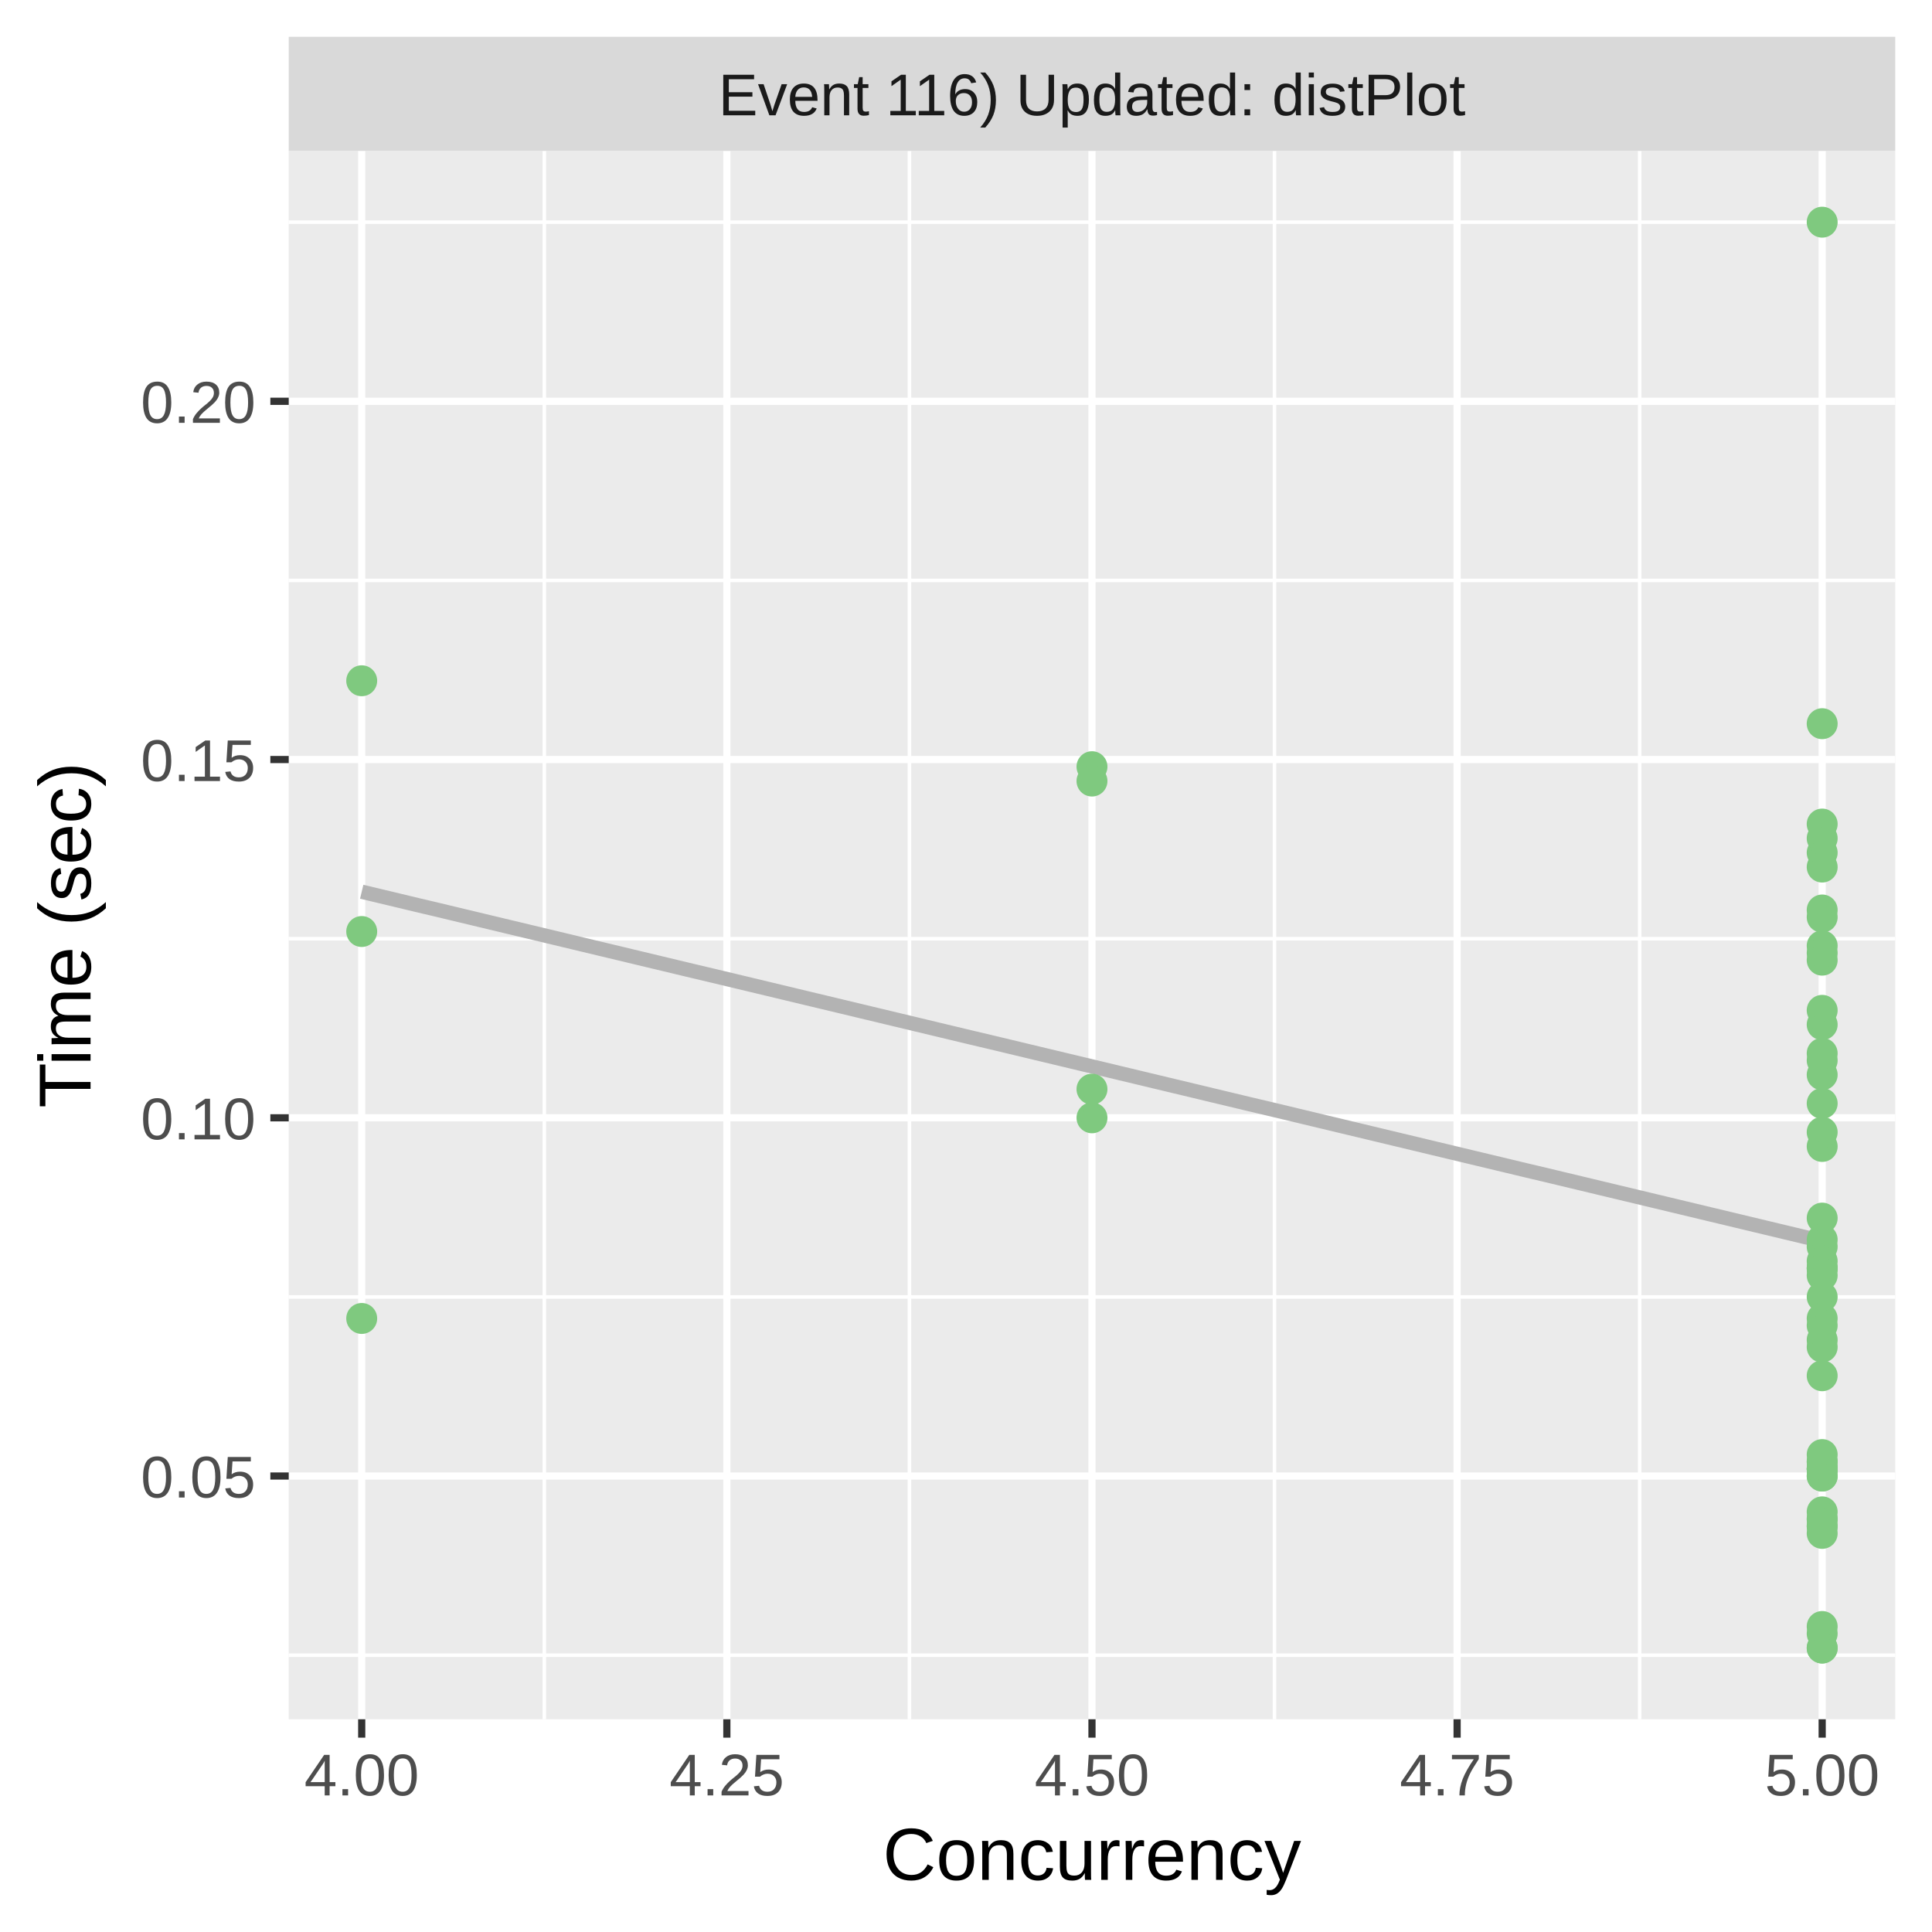
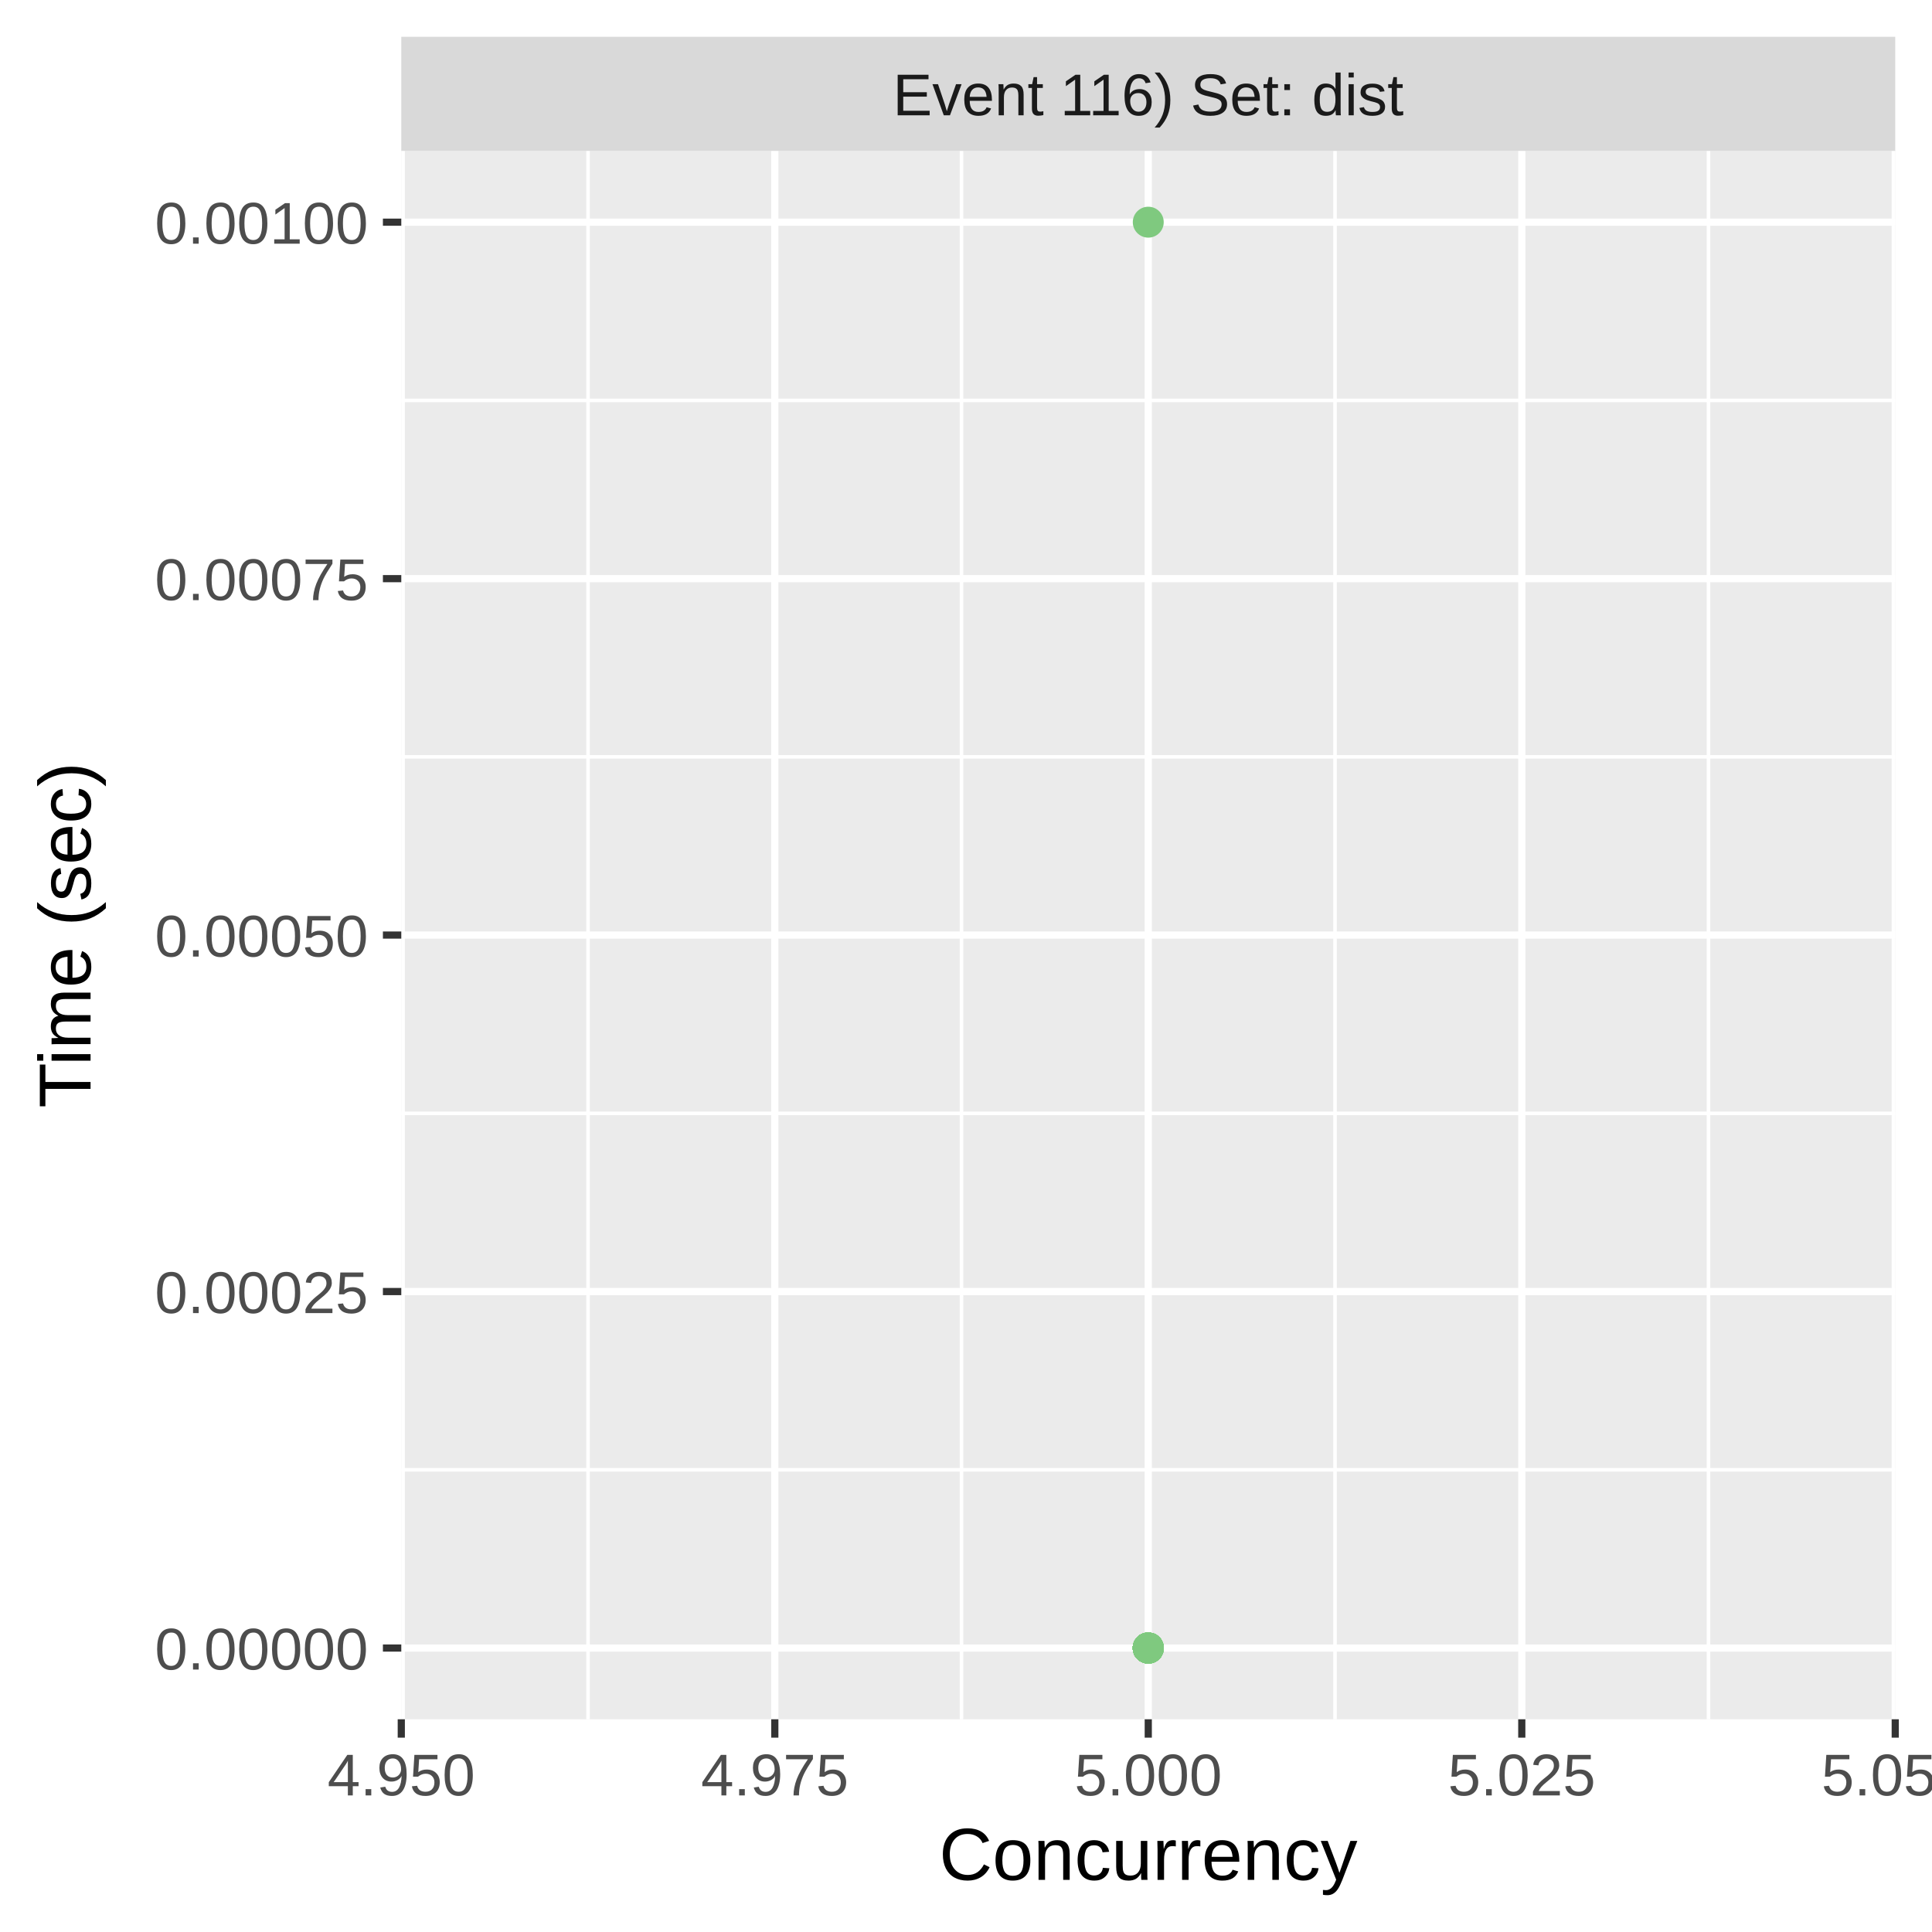
<svg xmlns="http://www.w3.org/2000/svg" class="svglite" width="288.00pt" height="288.00pt" viewBox="0 0 288.00 288.00">
  <defs>
    <style type="text/css">
    .svglite line, .svglite polyline, .svglite polygon, .svglite path, .svglite rect, .svglite circle {
      fill: none;
      stroke: #000000;
      stroke-linecap: round;
      stroke-linejoin: round;
      stroke-miterlimit: 10.00;
    }
    .svglite text {
      white-space: pre;
    }
  </style>
  </defs>
  <rect width="100%" height="100%" style="stroke: none; fill: #FFFFFF;" />
  <defs>
    <clipPath id="cpMC4wMHwyODguMDB8MC4wMHwyODguMDA=">
      <rect x="0.00" y="0.00" width="288.00" height="288.00" />
    </clipPath>
  </defs>
  <g clip-path="url(#cpMC4wMHwyODguMDB8MC4wMHwyODguMDA=)">
    <rect x="0.00" y="0.00" width="288.00" height="288.00" style="stroke-width: 1.07; stroke: #FFFFFF; fill: #FFFFFF;" />
  </g>
  <defs>
-     <clipPath id="cpNDMuMDR8MjgyLjUyfDIyLjQ5fDI1Ni4yOQ==">
-       <rect x="43.04" y="22.49" width="239.48" height="233.80" />
+     <clipPath id="cpNTkuODJ8MjgyLjUyfDIyLjQ5fDI1Ni4yOQ==">
+       <rect x="59.82" y="22.49" width="222.70" height="233.80" />
    </clipPath>
  </defs>
-   <g clip-path="url(#cpNDMuMDR8MjgyLjUyfDIyLjQ5fDI1Ni4yOQ==)">
-     <rect x="43.04" y="22.49" width="239.48" height="233.80" style="stroke-width: 1.07; stroke: none; fill: #EBEBEB;" />
-     <polyline points="43.04,246.74 282.52,246.74 " style="stroke-width: 0.53; stroke: #FFFFFF; stroke-linecap: butt;" />
-     <polyline points="43.04,193.33 282.52,193.33 " style="stroke-width: 0.53; stroke: #FFFFFF; stroke-linecap: butt;" />
-     <polyline points="43.04,139.93 282.52,139.93 " style="stroke-width: 0.53; stroke: #FFFFFF; stroke-linecap: butt;" />
-     <polyline points="43.04,86.52 282.52,86.52 " style="stroke-width: 0.53; stroke: #FFFFFF; stroke-linecap: butt;" />
-     <polyline points="43.04,33.12 282.52,33.12 " style="stroke-width: 0.53; stroke: #FFFFFF; stroke-linecap: butt;" />
-     <polyline points="81.14,256.29 81.14,22.49 " style="stroke-width: 0.53; stroke: #FFFFFF; stroke-linecap: butt;" />
-     <polyline points="135.57,256.29 135.57,22.49 " style="stroke-width: 0.53; stroke: #FFFFFF; stroke-linecap: butt;" />
-     <polyline points="189.99,256.29 189.99,22.49 " style="stroke-width: 0.53; stroke: #FFFFFF; stroke-linecap: butt;" />
-     <polyline points="244.42,256.29 244.42,22.49 " style="stroke-width: 0.53; stroke: #FFFFFF; stroke-linecap: butt;" />
-     <polyline points="43.04,220.03 282.52,220.03 " style="stroke-width: 1.07; stroke: #FFFFFF; stroke-linecap: butt;" />
-     <polyline points="43.04,166.63 282.52,166.63 " style="stroke-width: 1.07; stroke: #FFFFFF; stroke-linecap: butt;" />
-     <polyline points="43.04,113.22 282.52,113.22 " style="stroke-width: 1.07; stroke: #FFFFFF; stroke-linecap: butt;" />
-     <polyline points="43.04,59.82 282.52,59.82 " style="stroke-width: 1.07; stroke: #FFFFFF; stroke-linecap: butt;" />
-     <polyline points="53.92,256.29 53.92,22.49 " style="stroke-width: 1.07; stroke: #FFFFFF; stroke-linecap: butt;" />
-     <polyline points="108.35,256.29 108.35,22.49 " style="stroke-width: 1.07; stroke: #FFFFFF; stroke-linecap: butt;" />
-     <polyline points="162.78,256.29 162.78,22.49 " style="stroke-width: 1.07; stroke: #FFFFFF; stroke-linecap: butt;" />
-     <polyline points="217.21,256.29 217.21,22.49 " style="stroke-width: 1.07; stroke: #FFFFFF; stroke-linecap: butt;" />
-     <polyline points="271.63,256.29 271.63,22.49 " style="stroke-width: 1.07; stroke: #FFFFFF; stroke-linecap: butt;" />
-     <polyline points="53.92,132.93 56.68,133.59 59.44,134.25 62.19,134.91 64.95,135.56 67.70,136.22 70.46,136.88 73.21,137.54 75.97,138.20 78.73,138.86 81.48,139.52 84.24,140.18 86.99,140.84 89.75,141.50 92.51,142.16 95.26,142.82 98.02,143.48 100.77,144.14 103.53,144.80 106.28,145.45 109.04,146.11 111.80,146.77 114.55,147.43 117.31,148.09 120.06,148.75 122.82,149.41 125.58,150.07 128.33,150.73 131.09,151.39 133.84,152.05 136.60,152.71 139.35,153.37 142.11,154.03 144.87,154.69 147.62,155.34 150.38,156.00 153.13,156.66 155.89,157.32 158.65,157.98 161.40,158.64 164.16,159.30 166.91,159.96 169.67,160.62 172.42,161.28 175.18,161.94 177.94,162.60 180.69,163.26 183.45,163.92 186.20,164.58 188.96,165.23 191.72,165.89 194.47,166.55 197.23,167.21 199.98,167.87 202.74,168.53 205.49,169.19 208.25,169.85 211.01,170.51 213.76,171.17 216.52,171.83 219.27,172.49 222.03,173.15 224.79,173.81 227.54,174.47 230.30,175.12 233.05,175.78 235.81,176.44 238.56,177.10 241.32,177.76 244.08,178.42 246.83,179.08 249.59,179.74 252.34,180.40 255.10,181.06 257.86,181.72 260.61,182.38 263.37,183.04 266.12,183.70 268.88,184.36 271.63,185.01 " style="stroke-width: 2.13; stroke: #B3B3B3; stroke-linecap: butt;" />
-     <circle cx="53.92" cy="196.54" r="1.95" style="stroke-width: 0.71; stroke: #7FC97F; fill: #7FC97F;" />
-     <circle cx="53.92" cy="101.48" r="1.95" style="stroke-width: 0.71; stroke: #7FC97F; fill: #7FC97F;" />
-     <circle cx="162.78" cy="166.63" r="1.95" style="stroke-width: 0.71; stroke: #7FC97F; fill: #7FC97F;" />
-     <circle cx="271.63" cy="189.06" r="1.95" style="stroke-width: 0.71; stroke: #7FC97F; fill: #7FC97F;" />
-     <circle cx="271.63" cy="218.97" r="1.95" style="stroke-width: 0.71; stroke: #7FC97F; fill: #7FC97F;" />
-     <circle cx="271.63" cy="227.51" r="1.95" style="stroke-width: 0.71; stroke: #7FC97F; fill: #7FC97F;" />
-     <circle cx="271.63" cy="170.90" r="1.95" style="stroke-width: 0.71; stroke: #7FC97F; fill: #7FC97F;" />
-     <circle cx="271.63" cy="122.84" r="1.95" style="stroke-width: 0.71; stroke: #7FC97F; fill: #7FC97F;" />
-     <circle cx="271.63" cy="245.67" r="1.95" style="stroke-width: 0.71; stroke: #7FC97F; fill: #7FC97F;" />
-     <circle cx="271.63" cy="217.90" r="1.95" style="stroke-width: 0.71; stroke: #7FC97F; fill: #7FC97F;" />
-     <circle cx="271.63" cy="193.33" r="1.95" style="stroke-width: 0.71; stroke: #7FC97F; fill: #7FC97F;" />
-     <circle cx="271.63" cy="228.58" r="1.95" style="stroke-width: 0.71; stroke: #7FC97F; fill: #7FC97F;" />
-     <circle cx="271.63" cy="225.37" r="1.95" style="stroke-width: 0.71; stroke: #7FC97F; fill: #7FC97F;" />
-     <circle cx="271.63" cy="185.85" r="1.95" style="stroke-width: 0.71; stroke: #7FC97F; fill: #7FC97F;" />
-     <circle cx="271.63" cy="220.03" r="1.95" style="stroke-width: 0.71; stroke: #7FC97F; fill: #7FC97F;" />
-     <circle cx="271.63" cy="127.11" r="1.95" style="stroke-width: 0.71; stroke: #7FC97F; fill: #7FC97F;" />
-     <circle cx="271.63" cy="217.90" r="1.95" style="stroke-width: 0.71; stroke: #7FC97F; fill: #7FC97F;" />
-     <circle cx="271.63" cy="245.67" r="1.95" style="stroke-width: 0.71; stroke: #7FC97F; fill: #7FC97F;" />
-     <circle cx="271.63" cy="158.08" r="1.95" style="stroke-width: 0.71; stroke: #7FC97F; fill: #7FC97F;" />
-     <circle cx="271.63" cy="129.25" r="1.95" style="stroke-width: 0.71; stroke: #7FC97F; fill: #7FC97F;" />
-     <circle cx="271.63" cy="140.99" r="1.95" style="stroke-width: 0.71; stroke: #7FC97F; fill: #7FC97F;" />
-     <circle cx="271.63" cy="227.51" r="1.95" style="stroke-width: 0.71; stroke: #7FC97F; fill: #7FC97F;" />
-     <circle cx="271.63" cy="218.97" r="1.95" style="stroke-width: 0.71; stroke: #7FC97F; fill: #7FC97F;" />
-     <circle cx="271.63" cy="189.06" r="1.95" style="stroke-width: 0.71; stroke: #7FC97F; fill: #7FC97F;" />
-     <circle cx="271.63" cy="135.65" r="1.95" style="stroke-width: 0.71; stroke: #7FC97F; fill: #7FC97F;" />
-     <circle cx="271.63" cy="181.58" r="1.95" style="stroke-width: 0.71; stroke: #7FC97F; fill: #7FC97F;" />
-     <circle cx="271.63" cy="199.74" r="1.95" style="stroke-width: 0.71; stroke: #7FC97F; fill: #7FC97F;" />
-     <circle cx="271.63" cy="218.97" r="1.95" style="stroke-width: 0.71; stroke: #7FC97F; fill: #7FC97F;" />
-     <circle cx="271.63" cy="168.77" r="1.95" style="stroke-width: 0.71; stroke: #7FC97F; fill: #7FC97F;" />
-     <circle cx="271.63" cy="184.79" r="1.95" style="stroke-width: 0.71; stroke: #7FC97F; fill: #7FC97F;" />
-     <circle cx="53.92" cy="138.86" r="1.95" style="stroke-width: 0.71; stroke: #7FC97F; fill: #7FC97F;" />
-     <circle cx="162.78" cy="114.29" r="1.95" style="stroke-width: 0.71; stroke: #7FC97F; fill: #7FC97F;" />
-     <circle cx="271.63" cy="33.12" r="1.95" style="stroke-width: 0.71; stroke: #7FC97F; fill: #7FC97F;" />
-     <circle cx="271.63" cy="143.13" r="1.95" style="stroke-width: 0.71; stroke: #7FC97F; fill: #7FC97F;" />
-     <circle cx="271.63" cy="124.97" r="1.95" style="stroke-width: 0.71; stroke: #7FC97F; fill: #7FC97F;" />
-     <circle cx="271.63" cy="160.22" r="1.95" style="stroke-width: 0.71; stroke: #7FC97F; fill: #7FC97F;" />
-     <circle cx="271.63" cy="187.99" r="1.95" style="stroke-width: 0.71; stroke: #7FC97F; fill: #7FC97F;" />
-     <circle cx="271.63" cy="189.06" r="1.95" style="stroke-width: 0.71; stroke: #7FC97F; fill: #7FC97F;" />
-     <circle cx="271.63" cy="164.49" r="1.95" style="stroke-width: 0.71; stroke: #7FC97F; fill: #7FC97F;" />
-     <circle cx="271.63" cy="152.74" r="1.95" style="stroke-width: 0.71; stroke: #7FC97F; fill: #7FC97F;" />
-     <circle cx="271.63" cy="220.03" r="1.95" style="stroke-width: 0.71; stroke: #7FC97F; fill: #7FC97F;" />
-     <circle cx="271.63" cy="196.54" r="1.95" style="stroke-width: 0.71; stroke: #7FC97F; fill: #7FC97F;" />
-     <circle cx="271.63" cy="218.97" r="1.95" style="stroke-width: 0.71; stroke: #7FC97F; fill: #7FC97F;" />
-     <circle cx="271.63" cy="197.60" r="1.95" style="stroke-width: 0.71; stroke: #7FC97F; fill: #7FC97F;" />
-     <circle cx="271.63" cy="226.44" r="1.95" style="stroke-width: 0.71; stroke: #7FC97F; fill: #7FC97F;" />
-     <circle cx="271.63" cy="226.44" r="1.95" style="stroke-width: 0.71; stroke: #7FC97F; fill: #7FC97F;" />
-     <circle cx="271.63" cy="243.53" r="1.95" style="stroke-width: 0.71; stroke: #7FC97F; fill: #7FC97F;" />
-     <circle cx="271.63" cy="218.97" r="1.95" style="stroke-width: 0.71; stroke: #7FC97F; fill: #7FC97F;" />
-     <circle cx="271.63" cy="150.61" r="1.95" style="stroke-width: 0.71; stroke: #7FC97F; fill: #7FC97F;" />
-     <circle cx="271.63" cy="242.46" r="1.95" style="stroke-width: 0.71; stroke: #7FC97F; fill: #7FC97F;" />
-     <circle cx="271.63" cy="107.88" r="1.95" style="stroke-width: 0.71; stroke: #7FC97F; fill: #7FC97F;" />
-     <circle cx="271.63" cy="136.72" r="1.95" style="stroke-width: 0.71; stroke: #7FC97F; fill: #7FC97F;" />
-     <circle cx="271.63" cy="216.83" r="1.95" style="stroke-width: 0.71; stroke: #7FC97F; fill: #7FC97F;" />
-     <circle cx="271.63" cy="157.02" r="1.95" style="stroke-width: 0.71; stroke: #7FC97F; fill: #7FC97F;" />
-     <circle cx="271.63" cy="205.08" r="1.95" style="stroke-width: 0.71; stroke: #7FC97F; fill: #7FC97F;" />
-     <circle cx="271.63" cy="190.13" r="1.95" style="stroke-width: 0.71; stroke: #7FC97F; fill: #7FC97F;" />
-     <circle cx="271.63" cy="142.06" r="1.95" style="stroke-width: 0.71; stroke: #7FC97F; fill: #7FC97F;" />
-     <circle cx="271.63" cy="200.81" r="1.95" style="stroke-width: 0.71; stroke: #7FC97F; fill: #7FC97F;" />
-     <circle cx="162.78" cy="162.36" r="1.95" style="stroke-width: 0.71; stroke: #7FC97F; fill: #7FC97F;" />
-     <circle cx="162.78" cy="116.43" r="1.95" style="stroke-width: 0.71; stroke: #7FC97F; fill: #7FC97F;" />
+   <g clip-path="url(#cpNTkuODJ8MjgyLjUyfDIyLjQ5fDI1Ni4yOQ==)">
+     <rect x="59.82" y="22.49" width="222.70" height="233.80" style="stroke-width: 1.07; stroke: none; fill: #EBEBEB;" />
+     <polyline points="59.82,219.10 282.52,219.10 " style="stroke-width: 0.53; stroke: #FFFFFF; stroke-linecap: butt;" />
+     <polyline points="59.82,165.96 282.52,165.96 " style="stroke-width: 0.53; stroke: #FFFFFF; stroke-linecap: butt;" />
+     <polyline points="59.82,112.82 282.52,112.82 " style="stroke-width: 0.53; stroke: #FFFFFF; stroke-linecap: butt;" />
+     <polyline points="59.82,59.69 282.52,59.69 " style="stroke-width: 0.53; stroke: #FFFFFF; stroke-linecap: butt;" />
+     <polyline points="87.66,256.29 87.66,22.49 " style="stroke-width: 0.53; stroke: #FFFFFF; stroke-linecap: butt;" />
+     <polyline points="143.33,256.29 143.33,22.49 " style="stroke-width: 0.53; stroke: #FFFFFF; stroke-linecap: butt;" />
+     <polyline points="199.01,256.29 199.01,22.49 " style="stroke-width: 0.53; stroke: #FFFFFF; stroke-linecap: butt;" />
+     <polyline points="254.68,256.29 254.68,22.49 " style="stroke-width: 0.53; stroke: #FFFFFF; stroke-linecap: butt;" />
+     <polyline points="59.82,245.67 282.52,245.67 " style="stroke-width: 1.07; stroke: #FFFFFF; stroke-linecap: butt;" />
+     <polyline points="59.82,192.53 282.52,192.53 " style="stroke-width: 1.07; stroke: #FFFFFF; stroke-linecap: butt;" />
+     <polyline points="59.82,139.39 282.52,139.39 " style="stroke-width: 1.07; stroke: #FFFFFF; stroke-linecap: butt;" />
+     <polyline points="59.82,86.26 282.52,86.26 " style="stroke-width: 1.07; stroke: #FFFFFF; stroke-linecap: butt;" />
+     <polyline points="59.82,33.12 282.52,33.12 " style="stroke-width: 1.07; stroke: #FFFFFF; stroke-linecap: butt;" />
+     <polyline points="59.82,256.29 59.82,22.49 " style="stroke-width: 1.07; stroke: #FFFFFF; stroke-linecap: butt;" />
+     <polyline points="115.50,256.29 115.50,22.49 " style="stroke-width: 1.07; stroke: #FFFFFF; stroke-linecap: butt;" />
+     <polyline points="171.17,256.29 171.17,22.49 " style="stroke-width: 1.07; stroke: #FFFFFF; stroke-linecap: butt;" />
+     <polyline points="226.85,256.29 226.85,22.49 " style="stroke-width: 1.07; stroke: #FFFFFF; stroke-linecap: butt;" />
+     <polyline points="282.52,256.29 282.52,22.49 " style="stroke-width: 1.07; stroke: #FFFFFF; stroke-linecap: butt;" />
+     <circle cx="171.17" cy="245.67" r="1.95" style="stroke-width: 0.71; stroke: #7FC97F; fill: #7FC97F;" />
+     <circle cx="171.17" cy="245.67" r="1.95" style="stroke-width: 0.71; stroke: #7FC97F; fill: #7FC97F;" />
+     <circle cx="171.17" cy="245.67" r="1.95" style="stroke-width: 0.71; stroke: #7FC97F; fill: #7FC97F;" />
+     <circle cx="171.17" cy="245.67" r="1.95" style="stroke-width: 0.71; stroke: #7FC97F; fill: #7FC97F;" />
+     <circle cx="171.17" cy="245.67" r="1.95" style="stroke-width: 0.71; stroke: #7FC97F; fill: #7FC97F;" />
+     <circle cx="171.17" cy="245.67" r="1.95" style="stroke-width: 0.71; stroke: #7FC97F; fill: #7FC97F;" />
+     <circle cx="171.17" cy="245.67" r="1.95" style="stroke-width: 0.71; stroke: #7FC97F; fill: #7FC97F;" />
+     <circle cx="171.17" cy="245.67" r="1.95" style="stroke-width: 0.71; stroke: #7FC97F; fill: #7FC97F;" />
+     <circle cx="171.17" cy="245.67" r="1.95" style="stroke-width: 0.71; stroke: #7FC97F; fill: #7FC97F;" />
+     <circle cx="171.17" cy="245.67" r="1.95" style="stroke-width: 0.71; stroke: #7FC97F; fill: #7FC97F;" />
+     <circle cx="171.17" cy="245.67" r="1.95" style="stroke-width: 0.71; stroke: #7FC97F; fill: #7FC97F;" />
+     <circle cx="171.17" cy="245.67" r="1.95" style="stroke-width: 0.71; stroke: #7FC97F; fill: #7FC97F;" />
+     <circle cx="171.17" cy="245.67" r="1.95" style="stroke-width: 0.71; stroke: #7FC97F; fill: #7FC97F;" />
+     <circle cx="171.17" cy="245.67" r="1.95" style="stroke-width: 0.71; stroke: #7FC97F; fill: #7FC97F;" />
+     <circle cx="171.17" cy="245.67" r="1.95" style="stroke-width: 0.71; stroke: #7FC97F; fill: #7FC97F;" />
+     <circle cx="171.17" cy="245.67" r="1.95" style="stroke-width: 0.71; stroke: #7FC97F; fill: #7FC97F;" />
+     <circle cx="171.17" cy="245.67" r="1.95" style="stroke-width: 0.71; stroke: #7FC97F; fill: #7FC97F;" />
+     <circle cx="171.17" cy="245.67" r="1.95" style="stroke-width: 0.71; stroke: #7FC97F; fill: #7FC97F;" />
+     <circle cx="171.17" cy="245.67" r="1.95" style="stroke-width: 0.71; stroke: #7FC97F; fill: #7FC97F;" />
+     <circle cx="171.17" cy="245.67" r="1.95" style="stroke-width: 0.71; stroke: #7FC97F; fill: #7FC97F;" />
+     <circle cx="171.17" cy="245.67" r="1.95" style="stroke-width: 0.71; stroke: #7FC97F; fill: #7FC97F;" />
+     <circle cx="171.17" cy="245.67" r="1.95" style="stroke-width: 0.71; stroke: #7FC97F; fill: #7FC97F;" />
+     <circle cx="171.17" cy="245.67" r="1.95" style="stroke-width: 0.71; stroke: #7FC97F; fill: #7FC97F;" />
+     <circle cx="171.17" cy="245.67" r="1.95" style="stroke-width: 0.71; stroke: #7FC97F; fill: #7FC97F;" />
+     <circle cx="171.17" cy="245.67" r="1.95" style="stroke-width: 0.71; stroke: #7FC97F; fill: #7FC97F;" />
+     <circle cx="171.17" cy="245.67" r="1.95" style="stroke-width: 0.71; stroke: #7FC97F; fill: #7FC97F;" />
+     <circle cx="171.17" cy="245.67" r="1.95" style="stroke-width: 0.71; stroke: #7FC97F; fill: #7FC97F;" />
+     <circle cx="171.17" cy="245.67" r="1.95" style="stroke-width: 0.71; stroke: #7FC97F; fill: #7FC97F;" />
+     <circle cx="171.17" cy="245.67" r="1.95" style="stroke-width: 0.71; stroke: #7FC97F; fill: #7FC97F;" />
+     <circle cx="171.17" cy="245.67" r="1.95" style="stroke-width: 0.71; stroke: #7FC97F; fill: #7FC97F;" />
+     <circle cx="171.17" cy="245.67" r="1.95" style="stroke-width: 0.71; stroke: #7FC97F; fill: #7FC97F;" />
+     <circle cx="171.17" cy="245.67" r="1.95" style="stroke-width: 0.71; stroke: #7FC97F; fill: #7FC97F;" />
+     <circle cx="171.17" cy="245.67" r="1.95" style="stroke-width: 0.71; stroke: #7FC97F; fill: #7FC97F;" />
+     <circle cx="171.17" cy="245.67" r="1.95" style="stroke-width: 0.71; stroke: #7FC97F; fill: #7FC97F;" />
+     <circle cx="171.17" cy="245.67" r="1.95" style="stroke-width: 0.71; stroke: #7FC97F; fill: #7FC97F;" />
+     <circle cx="171.17" cy="245.67" r="1.95" style="stroke-width: 0.71; stroke: #7FC97F; fill: #7FC97F;" />
+     <circle cx="171.17" cy="245.67" r="1.95" style="stroke-width: 0.71; stroke: #7FC97F; fill: #7FC97F;" />
+     <circle cx="171.17" cy="245.67" r="1.95" style="stroke-width: 0.71; stroke: #7FC97F; fill: #7FC97F;" />
+     <circle cx="171.17" cy="33.12" r="1.95" style="stroke-width: 0.71; stroke: #7FC97F; fill: #7FC97F;" />
+     <circle cx="171.17" cy="245.67" r="1.95" style="stroke-width: 0.71; stroke: #7FC97F; fill: #7FC97F;" />
+     <circle cx="171.17" cy="245.67" r="1.95" style="stroke-width: 0.71; stroke: #7FC97F; fill: #7FC97F;" />
+     <circle cx="171.17" cy="245.67" r="1.95" style="stroke-width: 0.71; stroke: #7FC97F; fill: #7FC97F;" />
+     <circle cx="171.17" cy="245.67" r="1.95" style="stroke-width: 0.71; stroke: #7FC97F; fill: #7FC97F;" />
+     <circle cx="171.17" cy="245.67" r="1.95" style="stroke-width: 0.71; stroke: #7FC97F; fill: #7FC97F;" />
+     <circle cx="171.17" cy="245.67" r="1.95" style="stroke-width: 0.71; stroke: #7FC97F; fill: #7FC97F;" />
+     <circle cx="171.17" cy="245.67" r="1.95" style="stroke-width: 0.71; stroke: #7FC97F; fill: #7FC97F;" />
+     <circle cx="171.17" cy="245.67" r="1.95" style="stroke-width: 0.71; stroke: #7FC97F; fill: #7FC97F;" />
+     <circle cx="171.17" cy="245.67" r="1.95" style="stroke-width: 0.71; stroke: #7FC97F; fill: #7FC97F;" />
+     <circle cx="171.17" cy="245.67" r="1.95" style="stroke-width: 0.71; stroke: #7FC97F; fill: #7FC97F;" />
+     <circle cx="171.17" cy="245.67" r="1.95" style="stroke-width: 0.71; stroke: #7FC97F; fill: #7FC97F;" />
+     <circle cx="171.17" cy="245.67" r="1.95" style="stroke-width: 0.71; stroke: #7FC97F; fill: #7FC97F;" />
+     <circle cx="171.17" cy="245.67" r="1.95" style="stroke-width: 0.71; stroke: #7FC97F; fill: #7FC97F;" />
+     <circle cx="171.17" cy="245.67" r="1.95" style="stroke-width: 0.71; stroke: #7FC97F; fill: #7FC97F;" />
+     <circle cx="171.17" cy="245.67" r="1.95" style="stroke-width: 0.71; stroke: #7FC97F; fill: #7FC97F;" />
  </g>
  <g clip-path="url(#cpMC4wMHwyODguMDB8MC4wMHwyODguMDA=)">
</g>
  <defs>
-     <clipPath id="cpNDMuMDR8MjgyLjUyfDUuNDh8MjIuNDk=">
-       <rect x="43.04" y="5.48" width="239.48" height="17.01" />
+     <clipPath id="cpNTkuODJ8MjgyLjUyfDUuNDh8MjIuNDk=">
+       <rect x="59.82" y="5.48" width="222.70" height="17.01" />
    </clipPath>
  </defs>
-   <g clip-path="url(#cpNDMuMDR8MjgyLjUyfDUuNDh8MjIuNDk=)">
-     <rect x="43.04" y="5.48" width="239.48" height="17.01" style="stroke-width: 1.07; stroke: none; fill: #D9D9D9;" />
-     <text x="162.78" y="17.19" text-anchor="middle" style="font-size: 8.80px;fill: #1A1A1A; font-family: &quot;Liberation Sans&quot;;" textLength="126.88px" lengthAdjust="spacingAndGlyphs">Event 116) Updated: distPlot</text>
+   <g clip-path="url(#cpNTkuODJ8MjgyLjUyfDUuNDh8MjIuNDk=)">
+     <rect x="59.82" y="5.48" width="222.70" height="17.01" style="stroke-width: 1.07; stroke: none; fill: #D9D9D9;" />
+     <text x="171.17" y="17.19" text-anchor="middle" style="font-size: 8.80px;fill: #1A1A1A; font-family: &quot;Liberation Sans&quot;;" textLength="87.29px" lengthAdjust="spacingAndGlyphs">Event 116) Set: dist</text>
  </g>
  <g clip-path="url(#cpMC4wMHwyODguMDB8MC4wMHwyODguMDA=)">
-     <polyline points="53.92,259.03 53.92,256.29 " style="stroke-width: 1.07; stroke: #333333; stroke-linecap: butt;" />
-     <polyline points="108.35,259.03 108.35,256.29 " style="stroke-width: 1.07; stroke: #333333; stroke-linecap: butt;" />
-     <polyline points="162.78,259.03 162.78,256.29 " style="stroke-width: 1.07; stroke: #333333; stroke-linecap: butt;" />
-     <polyline points="217.21,259.03 217.21,256.29 " style="stroke-width: 1.07; stroke: #333333; stroke-linecap: butt;" />
-     <polyline points="271.63,259.03 271.63,256.29 " style="stroke-width: 1.07; stroke: #333333; stroke-linecap: butt;" />
-     <text x="53.92" y="267.64" text-anchor="middle" style="font-size: 8.80px;fill: #4D4D4D; font-family: &quot;Liberation Sans&quot;;" textLength="19.58px" lengthAdjust="spacingAndGlyphs">4.00</text>
-     <text x="108.35" y="267.64" text-anchor="middle" style="font-size: 8.80px;fill: #4D4D4D; font-family: &quot;Liberation Sans&quot;;" textLength="19.58px" lengthAdjust="spacingAndGlyphs">4.25</text>
-     <text x="162.78" y="267.64" text-anchor="middle" style="font-size: 8.80px;fill: #4D4D4D; font-family: &quot;Liberation Sans&quot;;" textLength="19.58px" lengthAdjust="spacingAndGlyphs">4.50</text>
-     <text x="217.21" y="267.64" text-anchor="middle" style="font-size: 8.80px;fill: #4D4D4D; font-family: &quot;Liberation Sans&quot;;" textLength="19.58px" lengthAdjust="spacingAndGlyphs">4.75</text>
-     <text x="271.63" y="267.64" text-anchor="middle" style="font-size: 8.80px;fill: #4D4D4D; font-family: &quot;Liberation Sans&quot;;" textLength="19.58px" lengthAdjust="spacingAndGlyphs">5.00</text>
-     <text x="38.11" y="223.24" text-anchor="end" style="font-size: 8.80px;fill: #4D4D4D; font-family: &quot;Liberation Sans&quot;;" textLength="19.58px" lengthAdjust="spacingAndGlyphs">0.05</text>
-     <text x="38.11" y="169.84" text-anchor="end" style="font-size: 8.80px;fill: #4D4D4D; font-family: &quot;Liberation Sans&quot;;" textLength="19.58px" lengthAdjust="spacingAndGlyphs">0.10</text>
-     <text x="38.11" y="116.43" text-anchor="end" style="font-size: 8.80px;fill: #4D4D4D; font-family: &quot;Liberation Sans&quot;;" textLength="19.58px" lengthAdjust="spacingAndGlyphs">0.15</text>
-     <text x="38.11" y="63.03" text-anchor="end" style="font-size: 8.80px;fill: #4D4D4D; font-family: &quot;Liberation Sans&quot;;" textLength="19.58px" lengthAdjust="spacingAndGlyphs">0.20</text>
-     <polyline points="40.30,220.03 43.04,220.03 " style="stroke-width: 1.07; stroke: #333333; stroke-linecap: butt;" />
-     <polyline points="40.30,166.63 43.04,166.63 " style="stroke-width: 1.07; stroke: #333333; stroke-linecap: butt;" />
-     <polyline points="40.30,113.22 43.04,113.22 " style="stroke-width: 1.07; stroke: #333333; stroke-linecap: butt;" />
-     <polyline points="40.30,59.82 43.04,59.82 " style="stroke-width: 1.07; stroke: #333333; stroke-linecap: butt;" />
-     <text x="162.78" y="280.23" text-anchor="middle" style="font-size: 11.00px; font-family: &quot;Liberation Sans&quot;;" textLength="69.30px" lengthAdjust="spacingAndGlyphs">Concurrency</text>
+     <polyline points="59.82,259.03 59.82,256.29 " style="stroke-width: 1.07; stroke: #333333; stroke-linecap: butt;" />
+     <polyline points="115.50,259.03 115.50,256.29 " style="stroke-width: 1.07; stroke: #333333; stroke-linecap: butt;" />
+     <polyline points="171.17,259.03 171.17,256.29 " style="stroke-width: 1.07; stroke: #333333; stroke-linecap: butt;" />
+     <polyline points="226.85,259.03 226.85,256.29 " style="stroke-width: 1.07; stroke: #333333; stroke-linecap: butt;" />
+     <polyline points="282.52,259.03 282.52,256.29 " style="stroke-width: 1.07; stroke: #333333; stroke-linecap: butt;" />
+     <text x="59.82" y="267.64" text-anchor="middle" style="font-size: 8.80px;fill: #4D4D4D; font-family: &quot;Liberation Sans&quot;;" textLength="25.17px" lengthAdjust="spacingAndGlyphs">4.950</text>
+     <text x="115.50" y="267.64" text-anchor="middle" style="font-size: 8.80px;fill: #4D4D4D; font-family: &quot;Liberation Sans&quot;;" textLength="25.17px" lengthAdjust="spacingAndGlyphs">4.975</text>
+     <text x="171.17" y="267.64" text-anchor="middle" style="font-size: 8.80px;fill: #4D4D4D; font-family: &quot;Liberation Sans&quot;;" textLength="25.17px" lengthAdjust="spacingAndGlyphs">5.000</text>
+     <text x="226.85" y="267.64" text-anchor="middle" style="font-size: 8.80px;fill: #4D4D4D; font-family: &quot;Liberation Sans&quot;;" textLength="25.17px" lengthAdjust="spacingAndGlyphs">5.025</text>
+     <text x="282.52" y="267.64" text-anchor="middle" style="font-size: 8.80px;fill: #4D4D4D; font-family: &quot;Liberation Sans&quot;;" textLength="25.17px" lengthAdjust="spacingAndGlyphs">5.050</text>
+     <text x="54.89" y="248.88" text-anchor="end" style="font-size: 8.80px;fill: #4D4D4D; font-family: &quot;Liberation Sans&quot;;" textLength="36.36px" lengthAdjust="spacingAndGlyphs">0.00000</text>
+     <text x="54.89" y="195.74" text-anchor="end" style="font-size: 8.80px;fill: #4D4D4D; font-family: &quot;Liberation Sans&quot;;" textLength="36.36px" lengthAdjust="spacingAndGlyphs">0.00025</text>
+     <text x="54.89" y="142.60" text-anchor="end" style="font-size: 8.80px;fill: #4D4D4D; font-family: &quot;Liberation Sans&quot;;" textLength="36.36px" lengthAdjust="spacingAndGlyphs">0.00050</text>
+     <text x="54.89" y="89.46" text-anchor="end" style="font-size: 8.80px;fill: #4D4D4D; font-family: &quot;Liberation Sans&quot;;" textLength="36.36px" lengthAdjust="spacingAndGlyphs">0.00075</text>
+     <text x="54.89" y="36.33" text-anchor="end" style="font-size: 8.80px;fill: #4D4D4D; font-family: &quot;Liberation Sans&quot;;" textLength="36.36px" lengthAdjust="spacingAndGlyphs">0.00100</text>
+     <polyline points="57.08,245.67 59.82,245.67 " style="stroke-width: 1.07; stroke: #333333; stroke-linecap: butt;" />
+     <polyline points="57.08,192.53 59.82,192.53 " style="stroke-width: 1.07; stroke: #333333; stroke-linecap: butt;" />
+     <polyline points="57.08,139.39 59.82,139.39 " style="stroke-width: 1.07; stroke: #333333; stroke-linecap: butt;" />
+     <polyline points="57.08,86.26 59.82,86.26 " style="stroke-width: 1.07; stroke: #333333; stroke-linecap: butt;" />
+     <polyline points="57.08,33.12 59.82,33.12 " style="stroke-width: 1.07; stroke: #333333; stroke-linecap: butt;" />
+     <text x="171.17" y="280.23" text-anchor="middle" style="font-size: 11.00px; font-family: &quot;Liberation Sans&quot;;" textLength="69.30px" lengthAdjust="spacingAndGlyphs">Concurrency</text>
    <text transform="translate(13.50,139.39) rotate(-90)" text-anchor="middle" style="font-size: 11.00px; font-family: &quot;Liberation Sans&quot;;" textLength="57.55px" lengthAdjust="spacingAndGlyphs">Time (sec)</text>
  </g>
</svg>
